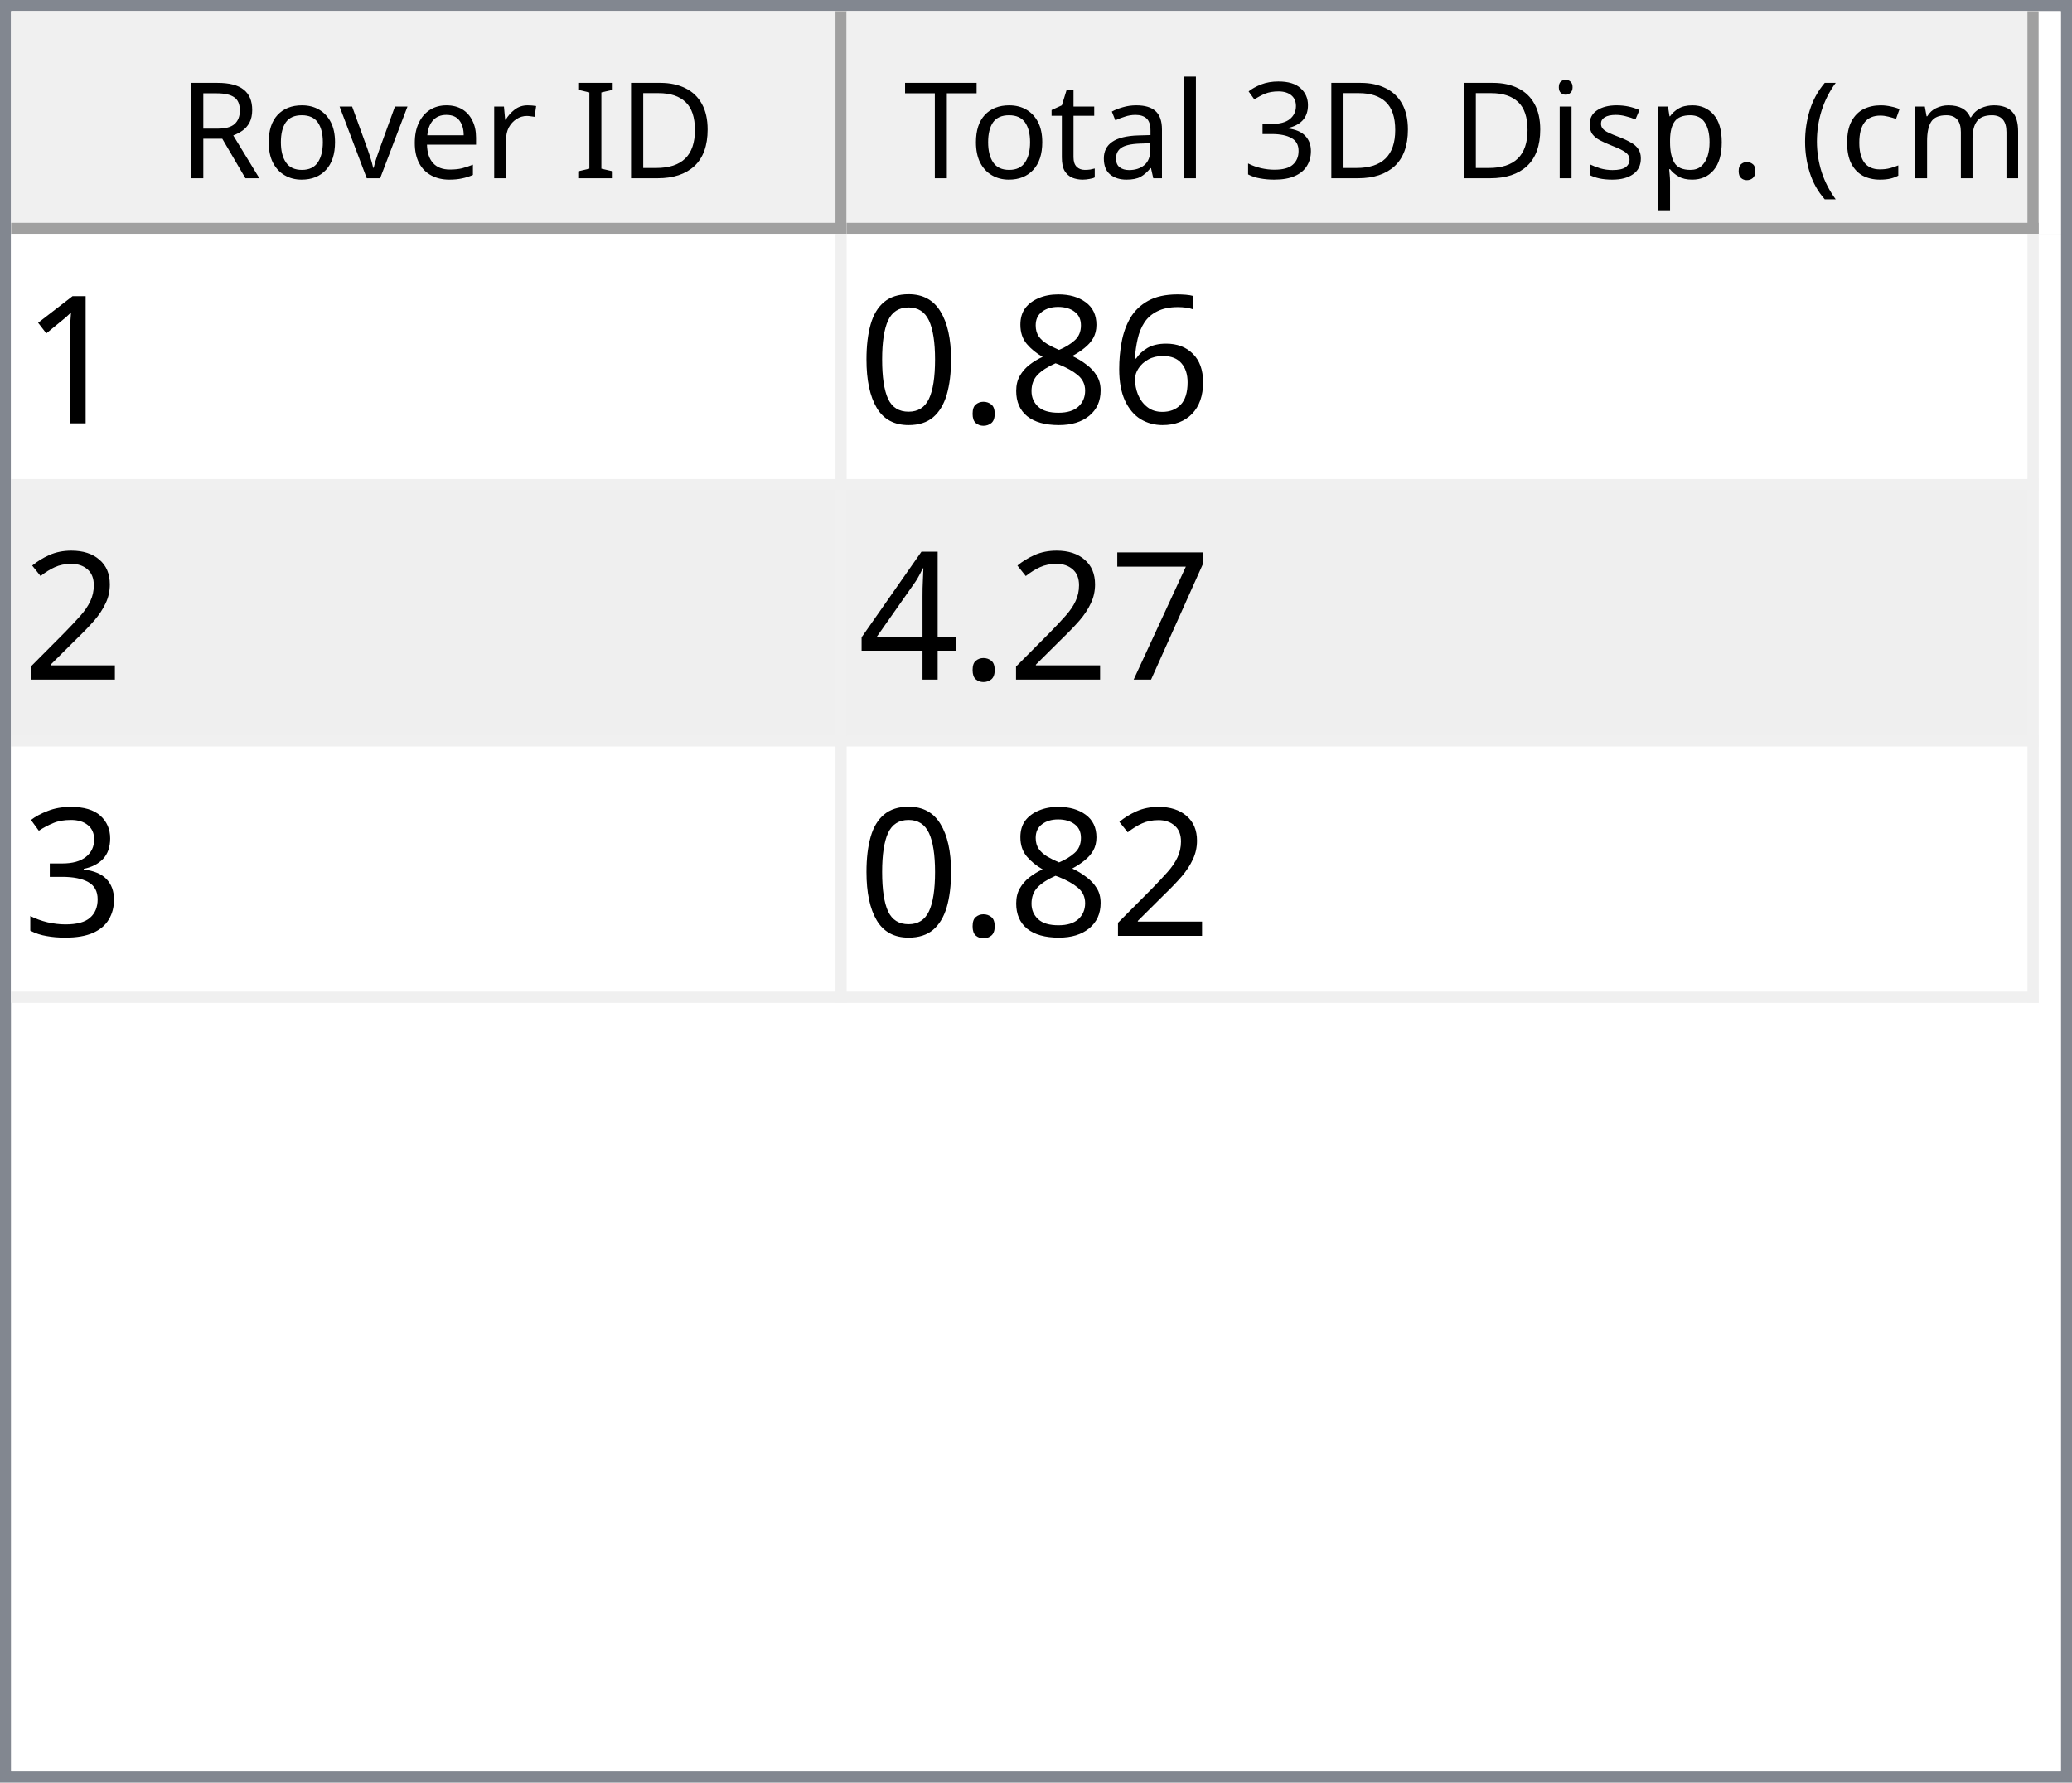
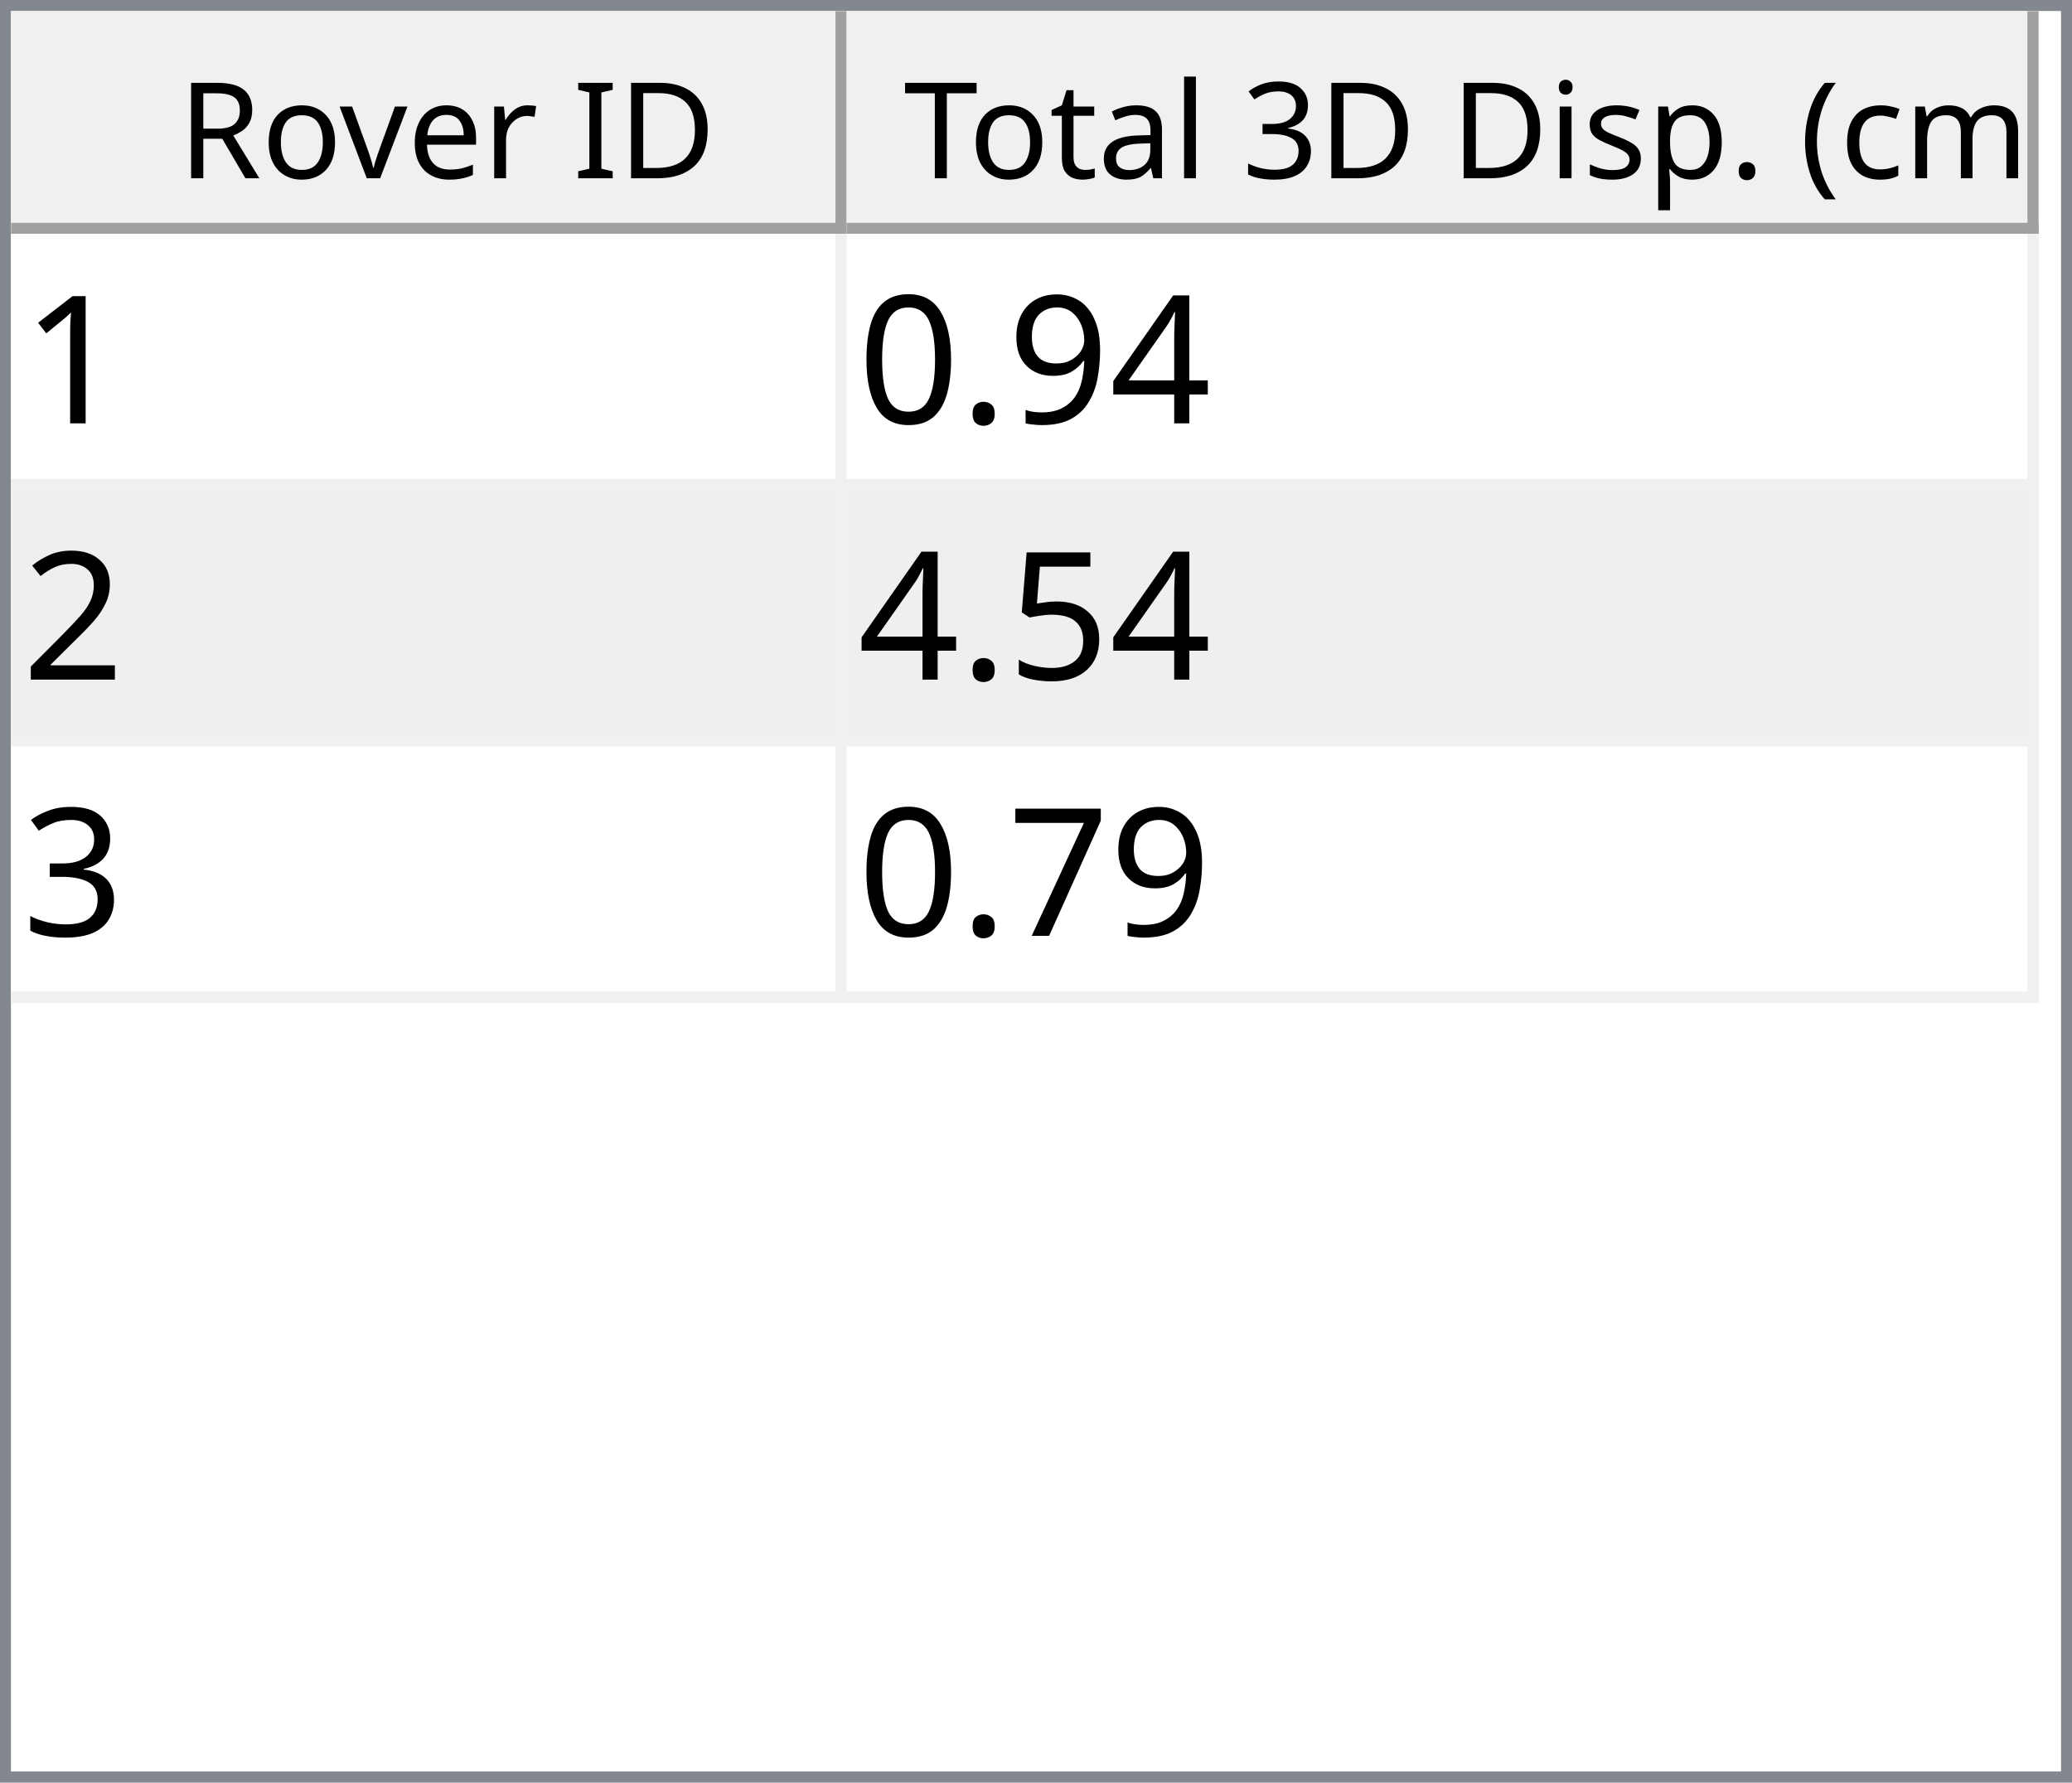
<svg xmlns="http://www.w3.org/2000/svg" style="fill-opacity:1; color-rendering:auto; color-interpolation:auto; text-rendering:auto; stroke:black; stroke-linecap:square; stroke-miterlimit:10; shape-rendering:auto; stroke-opacity:1; fill:black; stroke-dasharray:none; font-weight:normal; stroke-width:1; font-family:'Dialog'; font-style:normal; stroke-linejoin:miter; font-size:12px; stroke-dashoffset:0; image-rendering:auto;" width="186" height="160">
  <defs id="genericDefs" />
  <g>
    <defs id="defs1">
      <clipPath clipPathUnits="userSpaceOnUse" id="clipPath1">
        <path d="M0 0 L186 0 L186 160 L0 160 L0 0 Z" />
      </clipPath>
      <clipPath clipPathUnits="userSpaceOnUse" id="clipPath2">
        <path d="M0 0 L0 160 L186 160 L186 0 Z" />
      </clipPath>
      <clipPath clipPathUnits="userSpaceOnUse" id="clipPath3">
        <path d="M0 0 L0 20 L184 20 L184 0 Z" />
      </clipPath>
      <clipPath clipPathUnits="userSpaceOnUse" id="clipPath4">
        <path d="M0 0 L0 20 L75 20 L75 0 Z" />
      </clipPath>
      <clipPath clipPathUnits="userSpaceOnUse" id="clipPath5">
        <path d="M1 1 L1 19 L74 19 L74 1 Z" />
      </clipPath>
      <clipPath clipPathUnits="userSpaceOnUse" id="clipPath6">
        <path d="M0 0 L0 18 L73 18 L73 0 Z" />
      </clipPath>
      <clipPath clipPathUnits="userSpaceOnUse" id="clipPath7">
        <path d="M-0.5 -0.5 L-0.5 19.5 L74.5 19.5 L74.5 -0.5 Z" />
      </clipPath>
      <clipPath clipPathUnits="userSpaceOnUse" id="clipPath8">
        <path d="M0 0 L0 20 L107 20 L107 0 Z" />
      </clipPath>
      <clipPath clipPathUnits="userSpaceOnUse" id="clipPath9">
        <path d="M1 1 L1 19 L106 19 L106 1 Z" />
      </clipPath>
      <clipPath clipPathUnits="userSpaceOnUse" id="clipPath10">
        <path d="M0 0 L0 18 L105 18 L105 0 Z" />
      </clipPath>
      <clipPath clipPathUnits="userSpaceOnUse" id="clipPath11">
        <path d="M-0.5 -0.5 L-0.5 19.5 L106.5 19.5 L106.5 -0.5 Z" />
      </clipPath>
      <clipPath clipPathUnits="userSpaceOnUse" id="clipPath12">
        <path d="M0 0 L0 138 L184 138 L184 0 Z" />
      </clipPath>
      <clipPath clipPathUnits="userSpaceOnUse" id="clipPath13">
        <path d="M0 0 L0 69 L182 69 L182 0 Z" />
      </clipPath>
      <clipPath clipPathUnits="userSpaceOnUse" id="clipPath14">
        <path d="M-0.5 -0.5 L-0.5 68.5 L181.5 68.5 L181.5 -0.5 Z" />
      </clipPath>
      <clipPath clipPathUnits="userSpaceOnUse" id="clipPath15">
        <path d="M0 0 L0 22 L74 22 L74 0 Z" />
      </clipPath>
      <clipPath clipPathUnits="userSpaceOnUse" id="clipPath16">
        <path d="M0 0 L0 22 L106 22 L106 0 Z" />
      </clipPath>
      <font horiz-adv-x="64.551" id="font1">
        <font-face ascent="107.91" descent="25.098" units-per-em="100" style="font-style:normal; font-family:Segoe UI; font-weight:normal;" />
        <missing-glyph horiz-adv-x="64.551" d="M8.109 0 L8.109 68.266 L56.453 68.266 L56.453 0 L8.109 0 ZM15.328 7.234 L49.219 7.234 L49.219 61.031 L15.328 61.031 L15.328 7.234 Z" />
        <glyph unicode="D" horiz-adv-x="70.117" d="M9.188 0 L9.188 70.016 L28.516 70.016 Q65.531 70.016 65.531 35.891 Q65.531 19.672 55.25 9.836 Q44.969 0 27.734 0 L9.188 0 ZM17.391 62.594 L17.391 7.422 L27.828 7.422 Q41.609 7.422 49.273 14.797 Q56.938 22.172 56.938 35.688 Q56.938 62.594 28.328 62.594 L17.391 62.594 Z" />
        <glyph unicode="I" horiz-adv-x="26.611" d="M17.391 0 L9.188 0 L9.188 70.016 L17.391 70.016 L17.391 0 Z" />
        <glyph unicode=" " horiz-adv-x="27.393" d="" />
        <glyph unicode="r" horiz-adv-x="34.766" d="M34.188 41.891 Q32.078 43.5 28.125 43.5 Q23 43.5 19.555 38.672 Q16.109 33.844 16.109 25.484 L16.109 0 L8.109 0 L8.109 50 L16.109 50 L16.109 39.703 L16.312 39.703 Q18.016 44.969 21.531 47.922 Q25.047 50.875 29.391 50.875 Q32.516 50.875 34.188 50.203 L34.188 41.891 Z" />
        <glyph unicode="e" horiz-adv-x="52.295" d="M48.297 23 L12.984 23 Q13.188 14.656 17.484 10.109 Q21.781 5.562 29.297 5.562 Q37.75 5.562 44.828 11.141 L44.828 3.609 Q38.234 -1.172 27.391 -1.172 Q16.797 -1.172 10.742 5.641 Q4.688 12.453 4.688 24.812 Q4.688 36.469 11.305 43.82 Q17.922 51.172 27.734 51.172 Q37.547 51.172 42.922 44.828 Q48.297 38.484 48.297 27.203 L48.297 23 ZM40.094 29.781 Q40.047 36.719 36.75 40.578 Q33.453 44.438 27.594 44.438 Q21.922 44.438 17.969 40.383 Q14.016 36.328 13.094 29.781 L40.094 29.781 Z" />
        <glyph unicode="v" horiz-adv-x="47.9" d="M47.406 50 L27.484 0 L19.625 0 L0.688 50 L9.469 50 L22.172 13.672 Q23.578 9.672 23.922 6.688 L24.125 6.688 Q24.609 10.453 25.688 13.484 L38.969 50 L47.406 50 Z" />
        <glyph unicode="o" horiz-adv-x="58.594" d="M29 -1.172 Q17.922 -1.172 11.305 5.836 Q4.688 12.844 4.688 24.422 Q4.688 37.016 11.57 44.094 Q18.453 51.172 30.172 51.172 Q41.359 51.172 47.633 44.289 Q53.906 37.406 53.906 25.203 Q53.906 13.234 47.141 6.031 Q40.375 -1.172 29 -1.172 ZM29.594 44.438 Q21.875 44.438 17.383 39.188 Q12.891 33.938 12.891 24.703 Q12.891 15.828 17.43 10.695 Q21.969 5.562 29.594 5.562 Q37.359 5.562 41.531 10.594 Q45.703 15.625 45.703 24.906 Q45.703 34.281 41.531 39.359 Q37.359 44.438 29.594 44.438 Z" />
        <glyph unicode="R" horiz-adv-x="59.814" d="M59.375 0 L49.609 0 L37.891 19.625 Q36.281 22.359 34.766 24.289 Q33.25 26.219 31.664 27.438 Q30.078 28.656 28.25 29.219 Q26.422 29.781 24.125 29.781 L17.391 29.781 L17.391 0 L9.188 0 L9.188 70.016 L30.078 70.016 Q34.672 70.016 38.555 68.867 Q42.438 67.719 45.289 65.375 Q48.141 63.031 49.758 59.547 Q51.375 56.062 51.375 51.375 Q51.375 47.703 50.273 44.656 Q49.172 41.609 47.148 39.211 Q45.125 36.812 42.266 35.133 Q39.406 33.453 35.844 32.516 L35.844 32.328 Q37.594 31.547 38.891 30.547 Q40.188 29.547 41.359 28.18 Q42.531 26.812 43.68 25.078 Q44.828 23.344 46.234 21.047 L59.375 0 ZM17.391 62.594 L17.391 37.203 L28.516 37.203 Q31.594 37.203 34.203 38.133 Q36.812 39.062 38.719 40.797 Q40.625 42.531 41.703 45.047 Q42.781 47.562 42.781 50.688 Q42.781 56.297 39.141 59.445 Q35.5 62.594 28.609 62.594 L17.391 62.594 Z" />
        <glyph unicode=")" horiz-adv-x="30.176" d="M8.297 -15.922 L1.172 -15.922 Q16.406 2.344 16.406 26.812 Q16.406 51.469 1.078 70.016 L8.297 70.016 Q23.531 52.156 23.531 26.703 Q23.531 1.375 8.297 -15.922 Z" />
        <glyph unicode="m" horiz-adv-x="86.133" d="M79.109 0 L71.094 0 L71.094 28.719 Q71.094 37.016 68.531 40.727 Q65.969 44.438 59.906 44.438 Q54.781 44.438 51.195 39.75 Q47.609 35.062 47.609 28.516 L47.609 0 L39.594 0 L39.594 29.688 Q39.594 44.438 28.219 44.438 Q22.953 44.438 19.531 40.016 Q16.109 35.594 16.109 28.516 L16.109 0 L8.109 0 L8.109 50 L16.109 50 L16.109 42.094 L16.312 42.094 Q21.625 51.172 31.844 51.172 Q36.969 51.172 40.773 48.312 Q44.578 45.453 46 40.828 Q51.562 51.172 62.594 51.172 Q79.109 51.172 79.109 30.812 L79.109 0 Z" />
        <glyph unicode="c" horiz-adv-x="46.191" d="M42.188 2.297 Q36.422 -1.172 28.516 -1.172 Q17.828 -1.172 11.258 5.789 Q4.688 12.75 4.688 23.828 Q4.688 36.188 11.766 43.68 Q18.844 51.172 30.672 51.172 Q37.25 51.172 42.281 48.734 L42.281 40.531 Q36.719 44.438 30.375 44.438 Q22.703 44.438 17.797 38.945 Q12.891 33.453 12.891 24.516 Q12.891 15.719 17.508 10.641 Q22.125 5.562 29.891 5.562 Q36.422 5.562 42.188 9.906 L42.188 2.297 Z" />
        <glyph unicode="(" horiz-adv-x="30.176" d="M29.109 -15.922 L21.969 -15.922 Q6.844 1.375 6.844 26.703 Q6.844 52.156 21.969 70.016 L29.203 70.016 Q13.875 51.469 13.875 26.812 Q13.875 2.344 29.109 -15.922 Z" />
        <glyph unicode="." horiz-adv-x="21.68" d="M10.891 -1.078 Q8.641 -1.078 7.055 0.539 Q5.469 2.156 5.469 4.391 Q5.469 6.641 7.055 8.273 Q8.641 9.906 10.891 9.906 Q13.188 9.906 14.797 8.273 Q16.406 6.641 16.406 4.391 Q16.406 2.156 14.797 0.539 Q13.188 -1.078 10.891 -1.078 Z" />
        <glyph unicode="p" horiz-adv-x="58.789" d="M16.312 7.234 L16.109 7.234 L16.109 -23 L8.109 -23 L8.109 50 L16.109 50 L16.109 41.219 L16.312 41.219 Q22.219 51.172 33.594 51.172 Q43.266 51.172 48.688 44.461 Q54.109 37.75 54.109 26.469 Q54.109 13.922 48 6.375 Q41.891 -1.172 31.297 -1.172 Q21.578 -1.172 16.312 7.234 ZM16.109 27.391 L16.109 20.406 Q16.109 14.203 20.141 9.883 Q24.172 5.562 30.375 5.562 Q37.641 5.562 41.773 11.133 Q45.906 16.703 45.906 26.609 Q45.906 34.969 42.047 39.703 Q38.188 44.438 31.594 44.438 Q24.609 44.438 20.359 39.578 Q16.109 34.719 16.109 27.391 Z" />
        <glyph unicode="s" horiz-adv-x="42.432" d="M5.078 1.812 L5.078 10.406 Q11.625 5.562 19.484 5.562 Q30.031 5.562 30.031 12.594 Q30.031 14.594 29.125 15.992 Q28.219 17.391 26.68 18.461 Q25.141 19.531 23.07 20.383 Q21 21.234 18.609 22.172 Q15.281 23.484 12.766 24.828 Q10.25 26.172 8.57 27.859 Q6.891 29.547 6.031 31.695 Q5.172 33.844 5.172 36.719 Q5.172 40.234 6.789 42.945 Q8.406 45.656 11.086 47.484 Q13.766 49.312 17.211 50.242 Q20.656 51.172 24.312 51.172 Q30.812 51.172 35.938 48.922 L35.938 40.828 Q30.422 44.438 23.25 44.438 Q21 44.438 19.195 43.922 Q17.391 43.406 16.094 42.477 Q14.797 41.547 14.086 40.258 Q13.375 38.969 13.375 37.406 Q13.375 35.453 14.086 34.133 Q14.797 32.812 16.164 31.789 Q17.531 30.766 19.484 29.938 Q21.438 29.109 23.922 28.125 Q27.25 26.859 29.883 25.516 Q32.516 24.172 34.375 22.484 Q36.234 20.797 37.234 18.602 Q38.234 16.406 38.234 13.375 Q38.234 9.672 36.602 6.938 Q34.969 4.203 32.234 2.398 Q29.5 0.594 25.93 -0.289 Q22.359 -1.172 18.453 -1.172 Q10.75 -1.172 5.078 1.812 Z" />
        <glyph unicode="i" horiz-adv-x="24.219" d="M12.203 62.703 Q10.062 62.703 8.547 64.164 Q7.031 65.625 7.031 67.875 Q7.031 70.125 8.547 71.609 Q10.062 73.094 12.203 73.094 Q14.406 73.094 15.945 71.609 Q17.484 70.125 17.484 67.875 Q17.484 65.719 15.945 64.211 Q14.406 62.703 12.203 62.703 ZM16.109 0 L8.109 0 L8.109 50 L16.109 50 L16.109 0 Z" />
        <glyph unicode="3" horiz-adv-x="53.906" d="M46.531 19.828 Q46.531 15.094 44.75 11.211 Q42.969 7.328 39.719 4.57 Q36.469 1.812 31.93 0.297 Q27.391 -1.219 21.922 -1.219 Q11.922 -1.219 6 2.594 L6 11.188 Q13.094 5.609 22.219 5.609 Q25.875 5.609 28.828 6.539 Q31.781 7.469 33.906 9.227 Q36.031 10.984 37.18 13.477 Q38.328 15.969 38.328 19.094 Q38.328 32.812 18.797 32.812 L12.984 32.812 L12.984 39.594 L18.5 39.594 Q35.797 39.594 35.797 52.484 Q35.797 64.406 22.609 64.406 Q15.188 64.406 8.688 59.422 L8.688 67.188 Q15.375 71.188 24.609 71.188 Q29 71.188 32.57 69.969 Q36.141 68.75 38.68 66.555 Q41.219 64.359 42.609 61.281 Q44 58.203 44 54.5 Q44 40.672 30.031 36.719 L30.031 36.531 Q33.594 36.141 36.625 34.797 Q39.656 33.453 41.852 31.305 Q44.047 29.156 45.289 26.25 Q46.531 23.344 46.531 19.828 Z" />
        <glyph unicode="l" horiz-adv-x="24.219" d="M16.109 0 L8.109 0 L8.109 74.031 L16.109 74.031 L16.109 0 Z" />
        <glyph unicode="a" horiz-adv-x="50.879" d="M43.891 0 L35.891 0 L35.891 7.812 L35.688 7.812 Q30.469 -1.172 20.312 -1.172 Q12.844 -1.172 8.617 2.781 Q4.391 6.734 4.391 13.281 Q4.391 27.297 20.906 29.594 L35.891 31.688 Q35.891 44.438 25.594 44.438 Q16.547 44.438 9.281 38.281 L9.281 46.484 Q16.656 51.172 26.266 51.172 Q43.891 51.172 43.891 32.516 L43.891 0 ZM35.891 25.297 L23.828 23.641 Q18.266 22.859 15.43 20.875 Q12.594 18.891 12.594 13.875 Q12.594 10.203 15.211 7.883 Q17.828 5.562 22.172 5.562 Q28.125 5.562 32.008 9.742 Q35.891 13.922 35.891 20.312 L35.891 25.297 Z" />
        <glyph unicode="t" horiz-adv-x="33.887" d="M31.297 0.484 Q28.469 -1.078 23.828 -1.078 Q10.688 -1.078 10.688 13.578 L10.688 43.172 L2.094 43.172 L2.094 50 L10.688 50 L10.688 62.203 L18.703 64.797 L18.703 50 L31.297 50 L31.297 43.172 L18.703 43.172 L18.703 14.984 Q18.703 9.969 20.414 7.82 Q22.125 5.672 26.078 5.672 Q29.109 5.672 31.297 7.328 L31.297 0.484 Z" />
        <glyph unicode="T" horiz-adv-x="52.393" d="M50.594 62.594 L30.375 62.594 L30.375 0 L22.172 0 L22.172 62.594 L2 62.594 L2 70.016 L50.594 70.016 L50.594 62.594 Z" />
      </font>
      <font horiz-adv-x="75.0" id="font2">
        <font-face ascent="100.537" descent="21.973" units-per-em="100" style="font-style:normal; font-family:sans-serif; font-weight:normal;" />
        <missing-glyph horiz-adv-x="75.0" d="M12.5 0 L12.5 62.5 L62.5 62.5 L62.5 0 L12.5 0 ZM14.062 1.562 L60.938 1.562 L60.938 60.938 L14.062 60.938 L14.062 1.562 Z" />
        <glyph unicode="1" horiz-adv-x="55.615" d="M37.25 0 L28.469 0 L28.469 56 Q25.297 52.984 20.141 49.953 Q14.984 46.922 10.891 45.406 L10.891 53.906 Q18.266 57.375 23.781 62.305 Q29.297 67.234 31.594 71.875 L37.25 71.875 L37.25 0 Z" />
-         <glyph unicode="6" horiz-adv-x="55.615" d="M49.75 54.047 L41.016 53.375 Q39.844 58.547 37.703 60.891 Q34.125 64.656 28.906 64.656 Q24.703 64.656 21.531 62.312 Q17.391 59.281 14.992 53.469 Q12.594 47.656 12.5 36.922 Q15.672 41.75 20.266 44.094 Q24.859 46.438 29.891 46.438 Q38.672 46.438 44.852 39.969 Q51.031 33.5 51.031 23.25 Q51.031 16.5 48.125 10.719 Q45.219 4.938 40.141 1.859 Q35.062 -1.219 28.609 -1.219 Q17.625 -1.219 10.695 6.859 Q3.766 14.938 3.766 33.5 Q3.766 54.25 11.422 63.672 Q18.109 71.875 29.438 71.875 Q37.891 71.875 43.289 67.141 Q48.688 62.406 49.75 54.047 ZM13.875 23.188 Q13.875 18.656 15.797 14.508 Q17.719 10.359 21.188 8.18 Q24.656 6 28.469 6 Q34.031 6 38.039 10.492 Q42.047 14.984 42.047 22.703 Q42.047 30.125 38.086 34.398 Q34.125 38.672 28.125 38.672 Q22.172 38.672 18.023 34.398 Q13.875 30.125 13.875 23.188 Z" />
-         <glyph unicode="8" horiz-adv-x="55.615" d="M17.672 38.812 Q12.203 40.828 9.57 44.539 Q6.938 48.25 6.938 53.422 Q6.938 61.234 12.555 66.555 Q18.172 71.875 27.484 71.875 Q36.859 71.875 42.578 66.43 Q48.297 60.984 48.297 53.172 Q48.297 48.188 45.68 44.508 Q43.062 40.828 37.75 38.812 Q44.344 36.672 47.781 31.883 Q51.219 27.094 51.219 20.453 Q51.219 11.281 44.727 5.031 Q38.234 -1.219 27.641 -1.219 Q17.047 -1.219 10.547 5.055 Q4.047 11.328 4.047 20.703 Q4.047 27.688 7.594 32.398 Q11.141 37.109 17.672 38.812 ZM15.922 53.719 Q15.922 48.641 19.195 45.414 Q22.469 42.188 27.688 42.188 Q32.766 42.188 36.016 45.383 Q39.266 48.578 39.266 53.219 Q39.266 58.062 35.914 61.359 Q32.562 64.656 27.594 64.656 Q22.562 64.656 19.242 61.43 Q15.922 58.203 15.922 53.719 ZM13.094 20.656 Q13.094 16.891 14.875 13.375 Q16.656 9.859 20.172 7.93 Q23.688 6 27.734 6 Q34.031 6 38.133 10.055 Q42.234 14.109 42.234 20.359 Q42.234 26.703 38.016 30.859 Q33.797 35.016 27.438 35.016 Q21.234 35.016 17.164 30.914 Q13.094 26.812 13.094 20.656 Z" />
+         <glyph unicode="4" horiz-adv-x="55.615" d="M32.328 0 L32.328 17.141 L1.266 17.141 L1.266 25.203 L33.938 71.578 L41.109 71.578 L41.109 25.203 L50.781 25.203 L50.781 17.141 L41.109 17.141 L41.109 0 L32.328 0 ZM32.328 25.203 L32.328 57.469 L9.906 25.203 L32.328 25.203 Z" />
+         <glyph unicode="9" horiz-adv-x="55.615" d="M5.469 16.547 L13.922 17.328 Q14.984 11.375 18.016 8.688 Q21.047 6 25.781 6 Q29.828 6 32.883 7.859 Q35.938 9.719 37.891 12.82 Q39.844 15.922 41.164 21.195 Q42.484 26.469 42.484 31.938 Q42.484 32.516 42.438 33.688 Q39.797 29.5 35.234 26.883 Q30.672 24.266 25.344 24.266 Q16.453 24.266 10.305 30.711 Q4.156 37.156 4.156 47.703 Q4.156 58.594 10.578 65.234 Q17 71.875 26.656 71.875 Q33.641 71.875 39.43 68.117 Q45.219 64.359 48.219 57.398 Q51.219 50.438 51.219 37.25 Q51.219 23.531 48.242 15.406 Q45.266 7.281 39.383 3.031 Q33.5 -1.219 25.594 -1.219 Q17.188 -1.219 11.867 3.445 Q6.547 8.109 5.469 16.547 ZM41.453 48.141 Q41.453 55.719 37.43 60.156 Q33.406 64.594 27.734 64.594 Q21.875 64.594 17.531 59.812 Q13.188 55.031 13.188 47.406 Q13.188 40.578 17.312 36.305 Q21.438 32.031 27.484 32.031 Q33.594 32.031 37.523 36.305 Q41.453 40.578 41.453 48.141 Z" />
        <glyph unicode="." horiz-adv-x="27.783" d="M9.078 0 L9.078 10.016 L19.094 10.016 L19.094 0 L9.078 0 Z" />
        <glyph unicode="0" horiz-adv-x="55.615" d="M4.156 35.297 Q4.156 48 6.766 55.742 Q9.375 63.484 14.523 67.68 Q19.672 71.875 27.484 71.875 Q33.25 71.875 37.594 69.555 Q41.938 67.234 44.773 62.867 Q47.609 58.5 49.219 52.227 Q50.828 45.953 50.828 35.297 Q50.828 22.703 48.242 14.969 Q45.656 7.234 40.508 3.008 Q35.359 -1.219 27.484 -1.219 Q17.141 -1.219 11.234 6.203 Q4.156 15.141 4.156 35.297 ZM13.188 35.297 Q13.188 17.672 17.312 11.836 Q21.438 6 27.484 6 Q33.547 6 37.672 11.859 Q41.797 17.719 41.797 35.297 Q41.797 52.984 37.672 58.789 Q33.547 64.594 27.391 64.594 Q21.344 64.594 17.719 59.469 Q13.188 52.938 13.188 35.297 Z" />
        <glyph unicode="2" horiz-adv-x="55.615" d="M50.344 8.453 L50.344 0 L3.031 0 Q2.938 3.172 4.047 6.109 Q5.859 10.938 9.836 15.625 Q13.812 20.312 21.344 26.469 Q33.016 36.031 37.117 41.625 Q41.219 47.219 41.219 52.203 Q41.219 57.422 37.477 61.008 Q33.734 64.594 27.734 64.594 Q21.391 64.594 17.578 60.789 Q13.766 56.984 13.719 50.25 L4.688 51.172 Q5.609 61.281 11.664 66.578 Q17.719 71.875 27.938 71.875 Q38.234 71.875 44.242 66.164 Q50.25 60.453 50.25 52 Q50.25 47.703 48.492 43.555 Q46.734 39.406 42.656 34.812 Q38.578 30.219 29.109 22.219 Q21.188 15.578 18.945 13.211 Q16.703 10.844 15.234 8.453 L50.344 8.453 Z" />
+         <glyph unicode="5" horiz-adv-x="55.615" d="M4.156 18.75 L13.375 19.531 Q14.406 12.797 18.141 9.398 Q21.875 6 27.156 6 Q33.5 6 37.891 10.789 Q42.281 15.578 42.281 23.484 Q42.281 31 38.062 35.352 Q33.844 39.703 27 39.703 Q22.75 39.703 19.336 37.773 Q15.922 35.844 13.969 32.766 L5.719 33.844 L12.641 70.609 L48.25 70.609 L48.25 62.203 L19.672 62.203 L15.828 42.969 Q22.266 47.469 29.344 47.469 Q38.719 47.469 45.164 40.969 Q51.609 34.469 51.609 24.266 Q51.609 14.547 45.953 7.469 Q39.062 -1.219 27.156 -1.219 Q17.391 -1.219 11.211 4.25 Q5.031 9.719 4.156 18.75 Z" />
+         <glyph unicode="3" horiz-adv-x="55.615" d="M4.203 18.891 L12.984 20.062 Q14.5 12.594 18.141 9.297 Q21.781 6 27 6 Q33.203 6 37.477 10.297 Q41.75 14.594 41.75 20.953 Q41.75 27 37.797 30.93 Q33.844 34.859 27.734 34.859 Q25.25 34.859 21.531 33.891 L22.516 41.609 Q23.391 41.5 23.922 41.5 Q29.547 41.5 34.039 44.43 Q38.531 47.359 38.531 53.469 Q38.531 58.297 35.258 61.477 Q31.984 64.656 26.812 64.656 Q21.688 64.656 18.266 61.43 Q14.844 58.203 13.875 51.766 L5.078 53.328 Q6.688 62.156 12.398 67.016 Q18.109 71.875 26.609 71.875 Q32.469 71.875 37.398 69.359 Q42.328 66.844 44.945 62.5 Q47.562 58.156 47.562 53.266 Q47.562 48.641 45.07 44.828 Q42.578 41.016 37.703 38.766 Q44.047 37.312 47.562 32.695 Q51.078 28.078 51.078 21.141 Q51.078 11.766 44.242 5.25 Q37.406 -1.266 26.953 -1.266 Q17.531 -1.266 11.305 4.352 Q5.078 9.969 4.203 18.891 Z" />
        <glyph unicode="7" horiz-adv-x="55.615" d="M4.734 62.203 L4.734 70.656 L51.078 70.656 L51.078 63.812 Q44.234 56.547 37.523 44.484 Q30.812 32.422 27.156 19.672 Q24.516 10.688 23.781 0 L14.75 0 Q14.891 8.453 18.062 20.414 Q21.234 32.375 27.172 43.484 Q33.109 54.594 39.797 62.203 L4.734 62.203 Z" />
-         <glyph unicode="4" horiz-adv-x="55.615" d="M32.328 0 L32.328 17.141 L1.266 17.141 L1.266 25.203 L33.938 71.578 L41.109 71.578 L41.109 25.203 L50.781 25.203 L50.781 17.141 L41.109 17.141 L41.109 0 L32.328 0 ZM32.328 25.203 L32.328 57.469 L9.906 25.203 L32.328 25.203 Z" />
-         <glyph unicode="3" horiz-adv-x="55.615" d="M4.203 18.891 L12.984 20.062 Q14.5 12.594 18.141 9.297 Q21.781 6 27 6 Q33.203 6 37.477 10.297 Q41.75 14.594 41.75 20.953 Q41.75 27 37.797 30.93 Q33.844 34.859 27.734 34.859 Q25.25 34.859 21.531 33.891 L22.516 41.609 Q23.391 41.5 23.922 41.5 Q29.547 41.5 34.039 44.43 Q38.531 47.359 38.531 53.469 Q38.531 58.297 35.258 61.477 Q31.984 64.656 26.812 64.656 Q21.688 64.656 18.266 61.43 Q14.844 58.203 13.875 51.766 L5.078 53.328 Q6.688 62.156 12.398 67.016 Q18.109 71.875 26.609 71.875 Q32.469 71.875 37.398 69.359 Q42.328 66.844 44.945 62.5 Q47.562 58.156 47.562 53.266 Q47.562 48.641 45.07 44.828 Q42.578 41.016 37.703 38.766 Q44.047 37.312 47.562 32.695 Q51.078 28.078 51.078 21.141 Q51.078 11.766 44.242 5.25 Q37.406 -1.266 26.953 -1.266 Q17.531 -1.266 11.305 4.352 Q5.078 9.969 4.203 18.891 Z" />
      </font>
    </defs>
    <g style="fill:white; stroke:white;">
      <rect x="0" y="0" width="186" style="clip-path:url(#clipPath1); stroke:none;" height="160" />
    </g>
    <g style="fill:white; text-rendering:optimizeSpeed; color-rendering:optimizeSpeed; image-rendering:optimizeSpeed; shape-rendering:crispEdges; stroke:white; color-interpolation:sRGB;">
      <rect x="0" width="186" height="160" y="0" style="stroke:none;" />
      <path style="stroke:none;" d="M0 160 L186 160 L186 0 L0 0 Z" />
    </g>
    <g style="fill:rgb(240,240,240); font-family:'Segoe UI'; stroke:rgb(240,240,240);">
      <rect x="0" y="0" width="186" style="clip-path:url(#clipPath2); stroke:none;" height="160" />
    </g>
    <g style="fill:rgb(130,135,144); font-family:'Segoe UI'; stroke:rgb(130,135,144);">
      <path d="M0 0 L186 0 L186 160 L0 160 L0 0 ZM1 1 L185 1 L185 159 L1 159 L1 1 Z" style="fill-rule:evenodd; clip-path:url(#clipPath2); stroke:none;" />
    </g>
    <g style="fill:white; font-family:'Segoe UI'; stroke:white;" transform="translate(1,1)">
      <rect x="0" y="0" width="184" style="clip-path:url(#clipPath3); stroke:none;" height="20" />
    </g>
    <g style="fill:rgb(240,240,240); font-family:'Segoe UI'; stroke:rgb(240,240,240);" transform="translate(1,1)">
      <rect x="0" y="0" width="75" style="clip-path:url(#clipPath4); stroke:none;" height="20" />
    </g>
    <g style="font-family:'Segoe UI';" transform="translate(2,2)">
      <text x="14" xml:space="preserve" y="14" style="clip-path:url(#clipPath6); stroke:none;">Rover ID</text>
    </g>
    <g style="fill:rgb(160,160,160); font-family:'Segoe UI'; stroke:rgb(160,160,160); stroke-linejoin:bevel;" transform="translate(1.5,1.5)">
      <line x1="74" x2="74" y1="0" style="fill:none; clip-path:url(#clipPath7);" y2="19" />
    </g>
    <g style="fill:rgb(160,160,160); font-family:'Segoe UI'; stroke:rgb(160,160,160); stroke-linejoin:bevel;" transform="matrix(1,0,0,1,1,1) translate(0.5,0.5)">
      <line x1="0" x2="74" y1="19" style="fill:none; clip-path:url(#clipPath7);" y2="19" />
    </g>
    <g style="fill:rgb(240,240,240); font-family:'Segoe UI'; stroke:rgb(240,240,240);" transform="translate(76,1)">
      <rect x="0" y="0" width="107" style="clip-path:url(#clipPath8); stroke:none;" height="20" />
    </g>
    <g style="font-family:'Segoe UI';" transform="translate(77,2)">
      <text x="1" xml:space="preserve" y="14" style="clip-path:url(#clipPath10); stroke:none;"> Total 3D Disp. (cm)</text>
    </g>
    <g style="fill:rgb(160,160,160); font-family:'Segoe UI'; stroke:rgb(160,160,160); stroke-linejoin:bevel;" transform="translate(76.5,1.5)">
      <line x1="106" x2="106" y1="0" style="fill:none; clip-path:url(#clipPath11);" y2="19" />
    </g>
    <g style="fill:rgb(160,160,160); font-family:'Segoe UI'; stroke:rgb(160,160,160); stroke-linejoin:bevel;" transform="matrix(1,0,0,1,76,1) translate(0.5,0.5)">
      <line x1="0" x2="106" y1="19" style="fill:none; clip-path:url(#clipPath11);" y2="19" />
    </g>
    <g style="fill:white; font-family:'Segoe UI'; stroke:white;" transform="translate(1,21)">
      <rect x="0" y="0" width="184" style="clip-path:url(#clipPath12); stroke:none;" height="138" />
    </g>
    <g style="fill:rgb(240,240,240); font-size:16px; font-family:sans-serif; stroke:rgb(240,240,240);" transform="translate(1,21)">
      <rect x="0" y="0" width="182" style="clip-path:url(#clipPath13); stroke:none;" height="69" />
      <line transform="translate(0.5,0.5)" x1="0" x2="181" y1="22" style="clip-path:url(#clipPath14); fill:none; stroke-linejoin:bevel;" y2="22" />
    </g>
    <g transform="matrix(1,0,0,1,1,21) translate(0.5,0.5)" style="fill:rgb(240,240,240); font-size:16px; font-family:sans-serif; stroke:rgb(240,240,240); stroke-linejoin:bevel;">
      <line x1="0" x2="181" y1="45" style="fill:none; clip-path:url(#clipPath14);" y2="45" />
    </g>
    <g transform="matrix(1,0,0,1,1,21) translate(0.5,0.5)" style="fill:rgb(240,240,240); font-size:16px; font-family:sans-serif; stroke:rgb(240,240,240); stroke-linejoin:bevel;">
      <line x1="0" x2="181" y1="68" style="fill:none; clip-path:url(#clipPath14);" y2="68" />
    </g>
    <g transform="matrix(1,0,0,1,1,21) translate(0.5,0.5)" style="fill:rgb(240,240,240); font-size:16px; font-family:sans-serif; stroke:rgb(240,240,240); stroke-linejoin:bevel;">
      <line x1="74" x2="74" y1="0" style="fill:none; clip-path:url(#clipPath14);" y2="68" />
    </g>
    <g transform="matrix(1,0,0,1,1,21) translate(0.5,0.5)" style="fill:rgb(240,240,240); font-size:16px; font-family:sans-serif; stroke:rgb(240,240,240); stroke-linejoin:bevel;">
      <line x1="181" x2="181" y1="0" style="fill:none; clip-path:url(#clipPath14);" y2="68" />
    </g>
    <g style="fill:white; font-size:16px; font-family:sans-serif; stroke:white;" transform="matrix(1,0,0,1,1,21)">
      <rect x="0" y="0" width="74" style="clip-path:url(#clipPath15); stroke:none;" height="22" />
      <text x="1" y="17" style="fill:black; clip-path:url(#clipPath15); stroke:none;" xml:space="preserve">1</text>
    </g>
    <g style="fill:white; font-size:16px; font-family:sans-serif; stroke:white;" transform="matrix(1,0,0,1,1,21) translate(75,0)">
      <rect x="0" y="0" width="106" style="clip-path:url(#clipPath16); stroke:none;" height="22" />
-       <text x="1" y="17" style="fill:black; clip-path:url(#clipPath16); stroke:none;" xml:space="preserve">0.86</text>
+       <text x="1" y="17" style="fill:black; clip-path:url(#clipPath16); stroke:none;" xml:space="preserve">0.94</text>
    </g>
    <g style="fill:rgb(239,239,239); font-size:16px; font-family:sans-serif; stroke:rgb(239,239,239);" transform="matrix(1,0,0,1,1,21) translate(0,23)">
      <rect x="0" y="0" width="74" style="clip-path:url(#clipPath15); stroke:none;" height="22" />
      <text x="1" y="17" style="fill:black; clip-path:url(#clipPath15); stroke:none;" xml:space="preserve">2</text>
    </g>
    <g style="fill:rgb(239,239,239); font-size:16px; font-family:sans-serif; stroke:rgb(239,239,239);" transform="matrix(1,0,0,1,1,21) translate(75,23)">
      <rect x="0" y="0" width="106" style="clip-path:url(#clipPath16); stroke:none;" height="22" />
-       <text x="1" y="17" style="fill:black; clip-path:url(#clipPath16); stroke:none;" xml:space="preserve">4.27</text>
+       <text x="1" y="17" style="fill:black; clip-path:url(#clipPath16); stroke:none;" xml:space="preserve">4.54</text>
    </g>
    <g style="fill:white; font-size:16px; font-family:sans-serif; stroke:white;" transform="matrix(1,0,0,1,1,21) translate(0,46)">
      <rect x="0" y="0" width="74" style="clip-path:url(#clipPath15); stroke:none;" height="22" />
      <text x="1" y="17" style="fill:black; clip-path:url(#clipPath15); stroke:none;" xml:space="preserve">3</text>
    </g>
    <g style="fill:white; font-size:16px; font-family:sans-serif; stroke:white;" transform="matrix(1,0,0,1,1,21) translate(75,46)">
      <rect x="0" y="0" width="106" style="clip-path:url(#clipPath16); stroke:none;" height="22" />
-       <text x="1" y="17" style="fill:black; clip-path:url(#clipPath16); stroke:none;" xml:space="preserve">0.82</text>
+       <text x="1" y="17" style="fill:black; clip-path:url(#clipPath16); stroke:none;" xml:space="preserve">0.79</text>
    </g>
  </g>
</svg>
